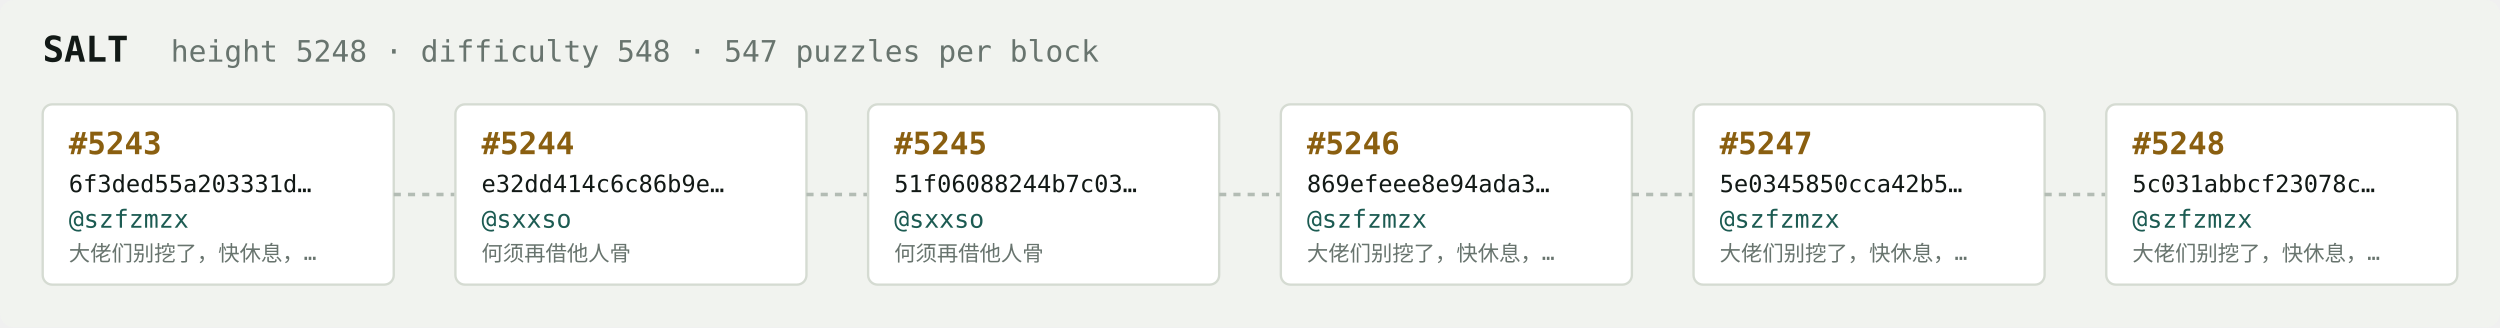
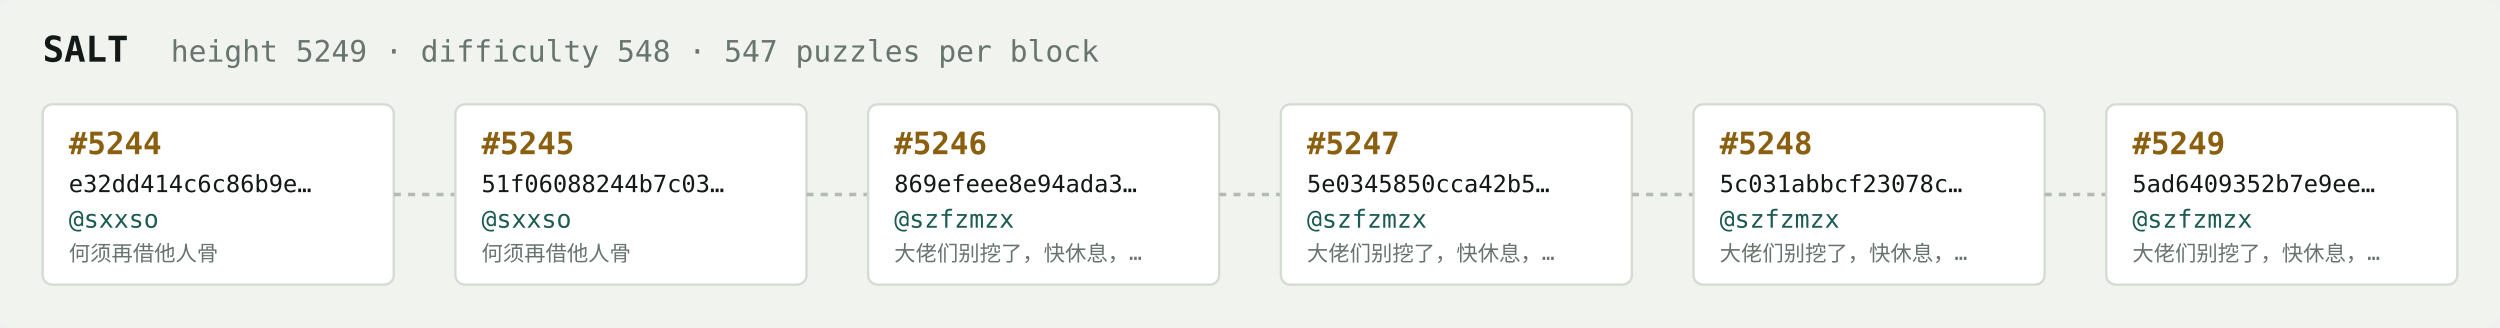
<svg xmlns="http://www.w3.org/2000/svg" width="1054" height="138" viewBox="0 0 1054 138" font-family="ui-monospace,SFMono-Regular,Menlo,monospace">
  <rect fill="#f1f3ef" width="1054" height="138" rx="6" />
  <text x="18" y="26" fill="#121916" font-size="15" font-weight="700">SALT</text>
-   <text x="72" y="26" fill="#68746e" font-size="12.5">height 5248 · difficulty 548 · 547 puzzles per block</text>
+   <text x="72" y="26" fill="#68746e" font-size="12.5">height 5249 · difficulty 548 · 547 puzzles per block</text>
  <rect x="18" y="44" width="148" height="76" rx="4" fill="#ffffff" stroke="#d5dbd2" stroke-width="1" />
-   <text x="29" y="65" fill="#8a5f10" font-size="13" font-weight="700">#5243</text>
-   <text x="29" y="81" fill="#121916" font-size="10">6f3ded55a203331d…</text>
-   <text x="29" y="96" fill="#1c5b52" font-size="10.5">@szfzmzx</text>
-   <text x="29" y="110" fill="#68746e" font-size="9">大佬们别挖了，快休息，…</text>
+   <text x="29" y="65" fill="#8a5f10" font-size="13" font-weight="700">#5244</text>
+   <text x="29" y="81" fill="#121916" font-size="10">e32dd414c6c86b9e…</text>
+   <text x="29" y="96" fill="#1c5b52" font-size="10.5">@sxxso</text>
+   <text x="29" y="110" fill="#68746e" font-size="9">何须再借他人骨</text>
  <line x1="166" y1="82.0" x2="192" y2="82.0" stroke="#b3bcb4" stroke-width="1.5" stroke-dasharray="3 3" />
  <rect x="192" y="44" width="148" height="76" rx="4" fill="#ffffff" stroke="#d5dbd2" stroke-width="1" />
-   <text x="203" y="65" fill="#8a5f10" font-size="13" font-weight="700">#5244</text>
-   <text x="203" y="81" fill="#121916" font-size="10">e32dd414c6c86b9e…</text>
+   <text x="203" y="65" fill="#8a5f10" font-size="13" font-weight="700">#5245</text>
+   <text x="203" y="81" fill="#121916" font-size="10">51f06088244b7c03…</text>
  <text x="203" y="96" fill="#1c5b52" font-size="10.5">@sxxso</text>
  <text x="203" y="110" fill="#68746e" font-size="9">何须再借他人骨</text>
  <line x1="340" y1="82.0" x2="366" y2="82.0" stroke="#b3bcb4" stroke-width="1.5" stroke-dasharray="3 3" />
  <rect x="366" y="44" width="148" height="76" rx="4" fill="#ffffff" stroke="#d5dbd2" stroke-width="1" />
-   <text x="377" y="65" fill="#8a5f10" font-size="13" font-weight="700">#5245</text>
-   <text x="377" y="81" fill="#121916" font-size="10">51f06088244b7c03…</text>
-   <text x="377" y="96" fill="#1c5b52" font-size="10.5">@sxxso</text>
-   <text x="377" y="110" fill="#68746e" font-size="9">何须再借他人骨</text>
+   <text x="377" y="65" fill="#8a5f10" font-size="13" font-weight="700">#5246</text>
+   <text x="377" y="81" fill="#121916" font-size="10">869efeee8e94ada3…</text>
+   <text x="377" y="96" fill="#1c5b52" font-size="10.5">@szfzmzx</text>
+   <text x="377" y="110" fill="#68746e" font-size="9">大佬们别挖了，快休息，…</text>
  <line x1="514" y1="82.0" x2="540" y2="82.0" stroke="#b3bcb4" stroke-width="1.5" stroke-dasharray="3 3" />
  <rect x="540" y="44" width="148" height="76" rx="4" fill="#ffffff" stroke="#d5dbd2" stroke-width="1" />
-   <text x="551" y="65" fill="#8a5f10" font-size="13" font-weight="700">#5246</text>
-   <text x="551" y="81" fill="#121916" font-size="10">869efeee8e94ada3…</text>
+   <text x="551" y="65" fill="#8a5f10" font-size="13" font-weight="700">#5247</text>
+   <text x="551" y="81" fill="#121916" font-size="10">5e0345850cca42b5…</text>
  <text x="551" y="96" fill="#1c5b52" font-size="10.5">@szfzmzx</text>
  <text x="551" y="110" fill="#68746e" font-size="9">大佬们别挖了，快休息，…</text>
  <line x1="688" y1="82.0" x2="714" y2="82.0" stroke="#b3bcb4" stroke-width="1.5" stroke-dasharray="3 3" />
  <rect x="714" y="44" width="148" height="76" rx="4" fill="#ffffff" stroke="#d5dbd2" stroke-width="1" />
-   <text x="725" y="65" fill="#8a5f10" font-size="13" font-weight="700">#5247</text>
-   <text x="725" y="81" fill="#121916" font-size="10">5e0345850cca42b5…</text>
+   <text x="725" y="65" fill="#8a5f10" font-size="13" font-weight="700">#5248</text>
+   <text x="725" y="81" fill="#121916" font-size="10">5c031abbcf23078c…</text>
  <text x="725" y="96" fill="#1c5b52" font-size="10.5">@szfzmzx</text>
  <text x="725" y="110" fill="#68746e" font-size="9">大佬们别挖了，快休息，…</text>
  <line x1="862" y1="82.0" x2="888" y2="82.0" stroke="#b3bcb4" stroke-width="1.5" stroke-dasharray="3 3" />
  <rect x="888" y="44" width="148" height="76" rx="4" fill="#ffffff" stroke="#d5dbd2" stroke-width="1" />
-   <text x="899" y="65" fill="#8a5f10" font-size="13" font-weight="700">#5248</text>
-   <text x="899" y="81" fill="#121916" font-size="10">5c031abbcf23078c…</text>
+   <text x="899" y="65" fill="#8a5f10" font-size="13" font-weight="700">#5249</text>
+   <text x="899" y="81" fill="#121916" font-size="10">5ad6409352b7e9ee…</text>
  <text x="899" y="96" fill="#1c5b52" font-size="10.5">@szfzmzx</text>
  <text x="899" y="110" fill="#68746e" font-size="9">大佬们别挖了，快休息，…</text>
</svg>
